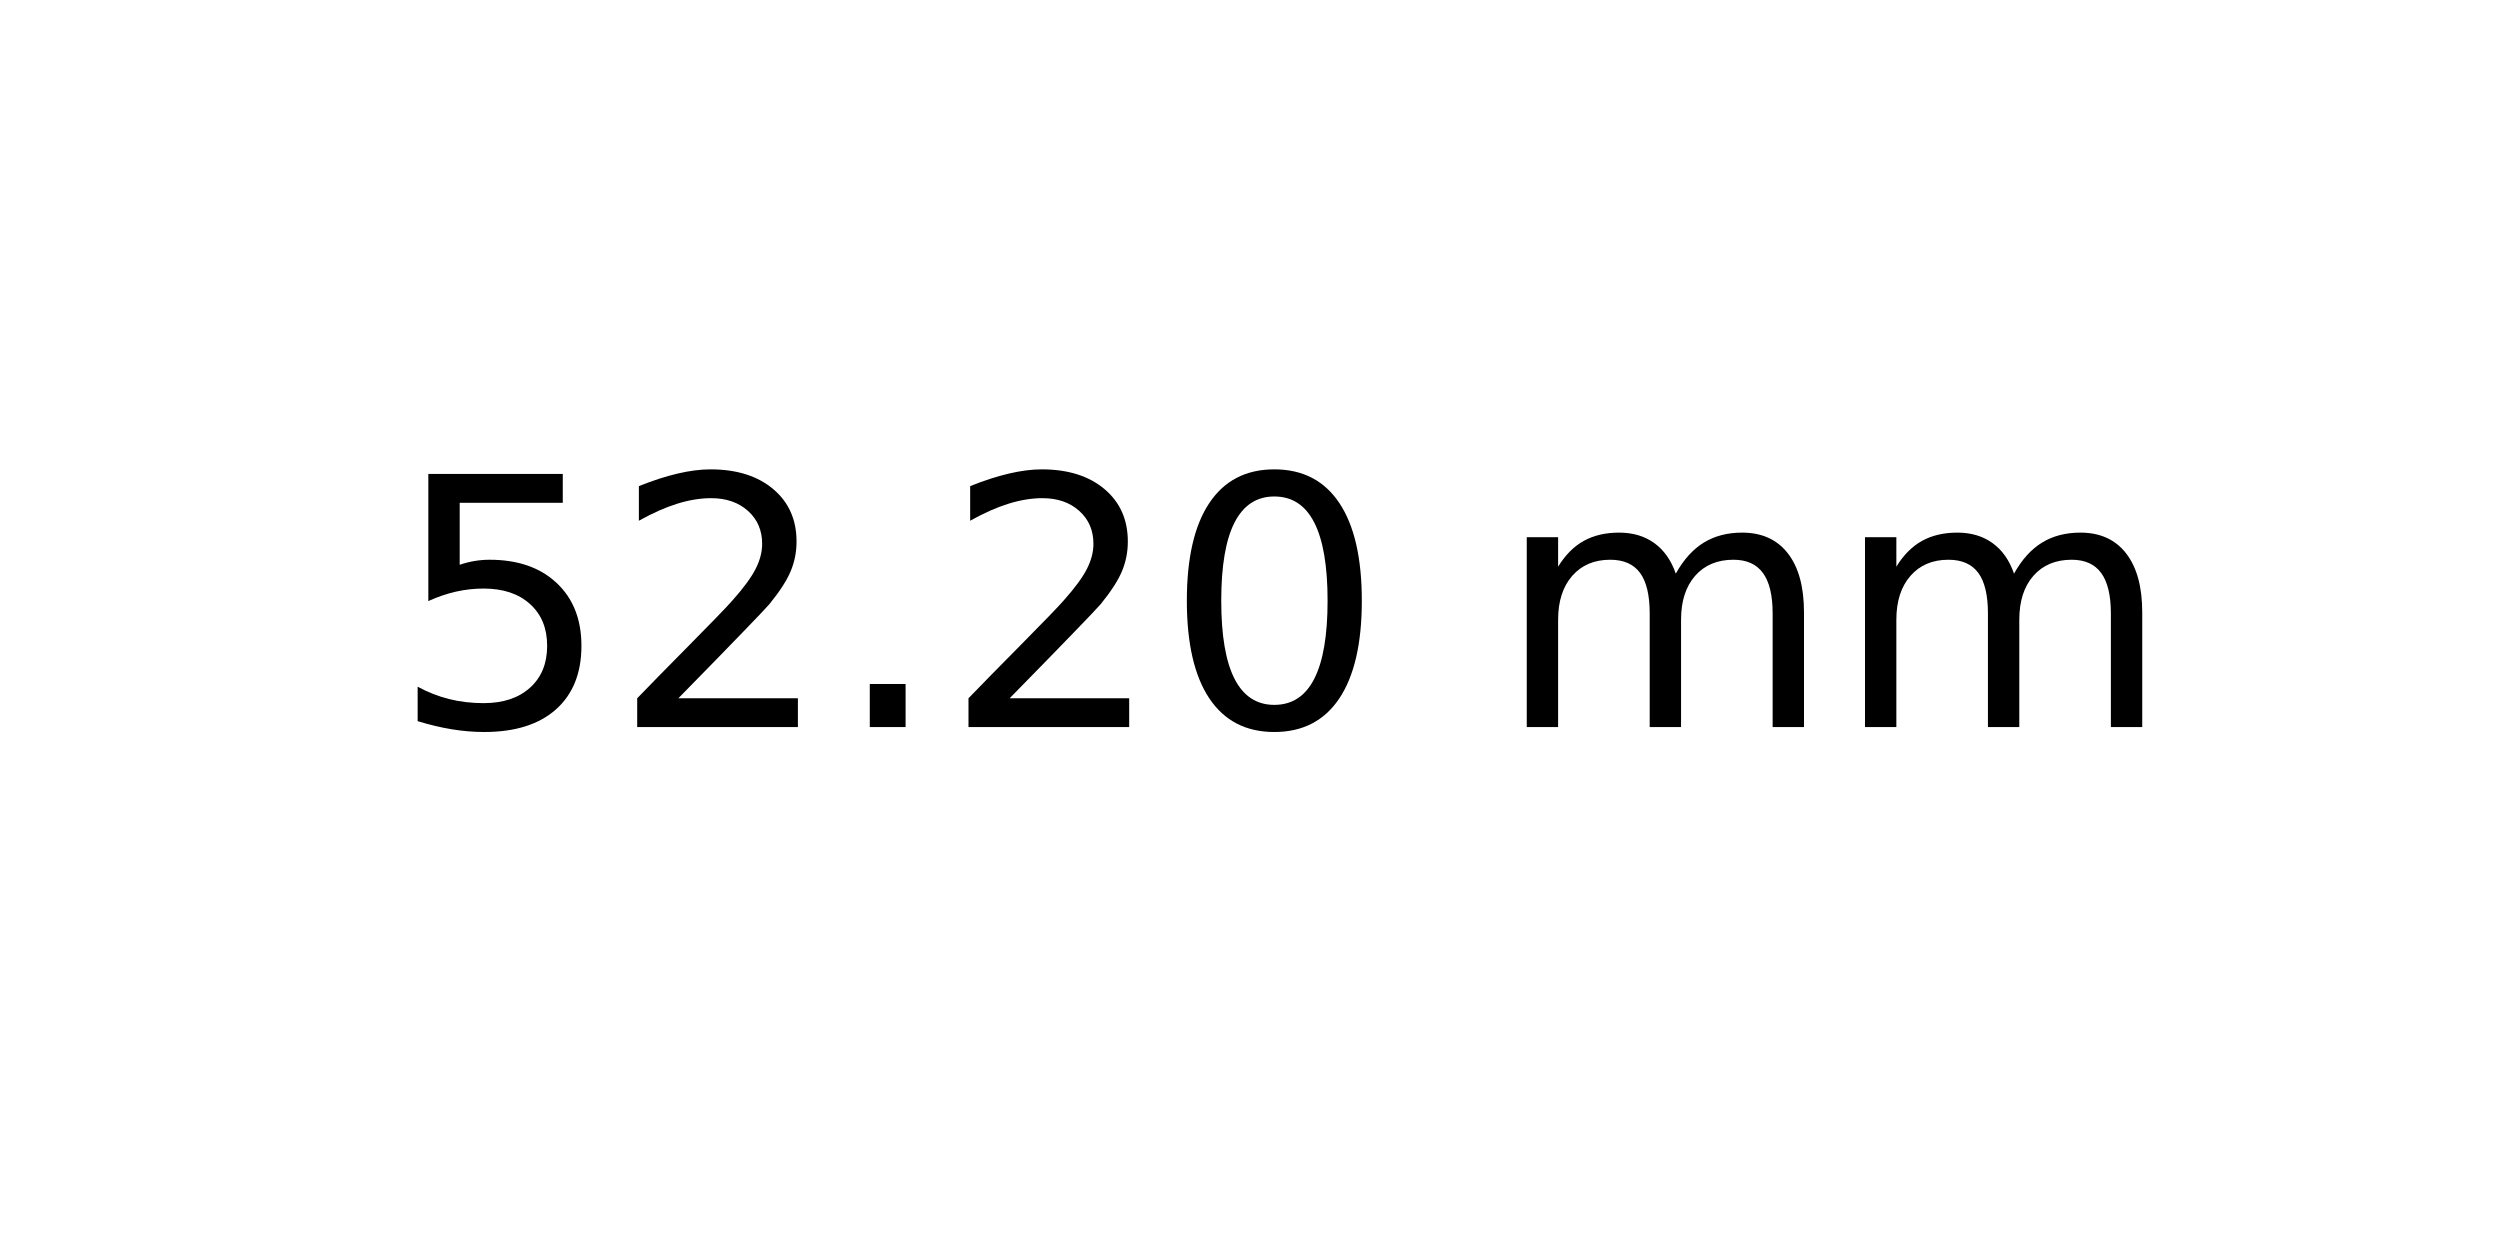
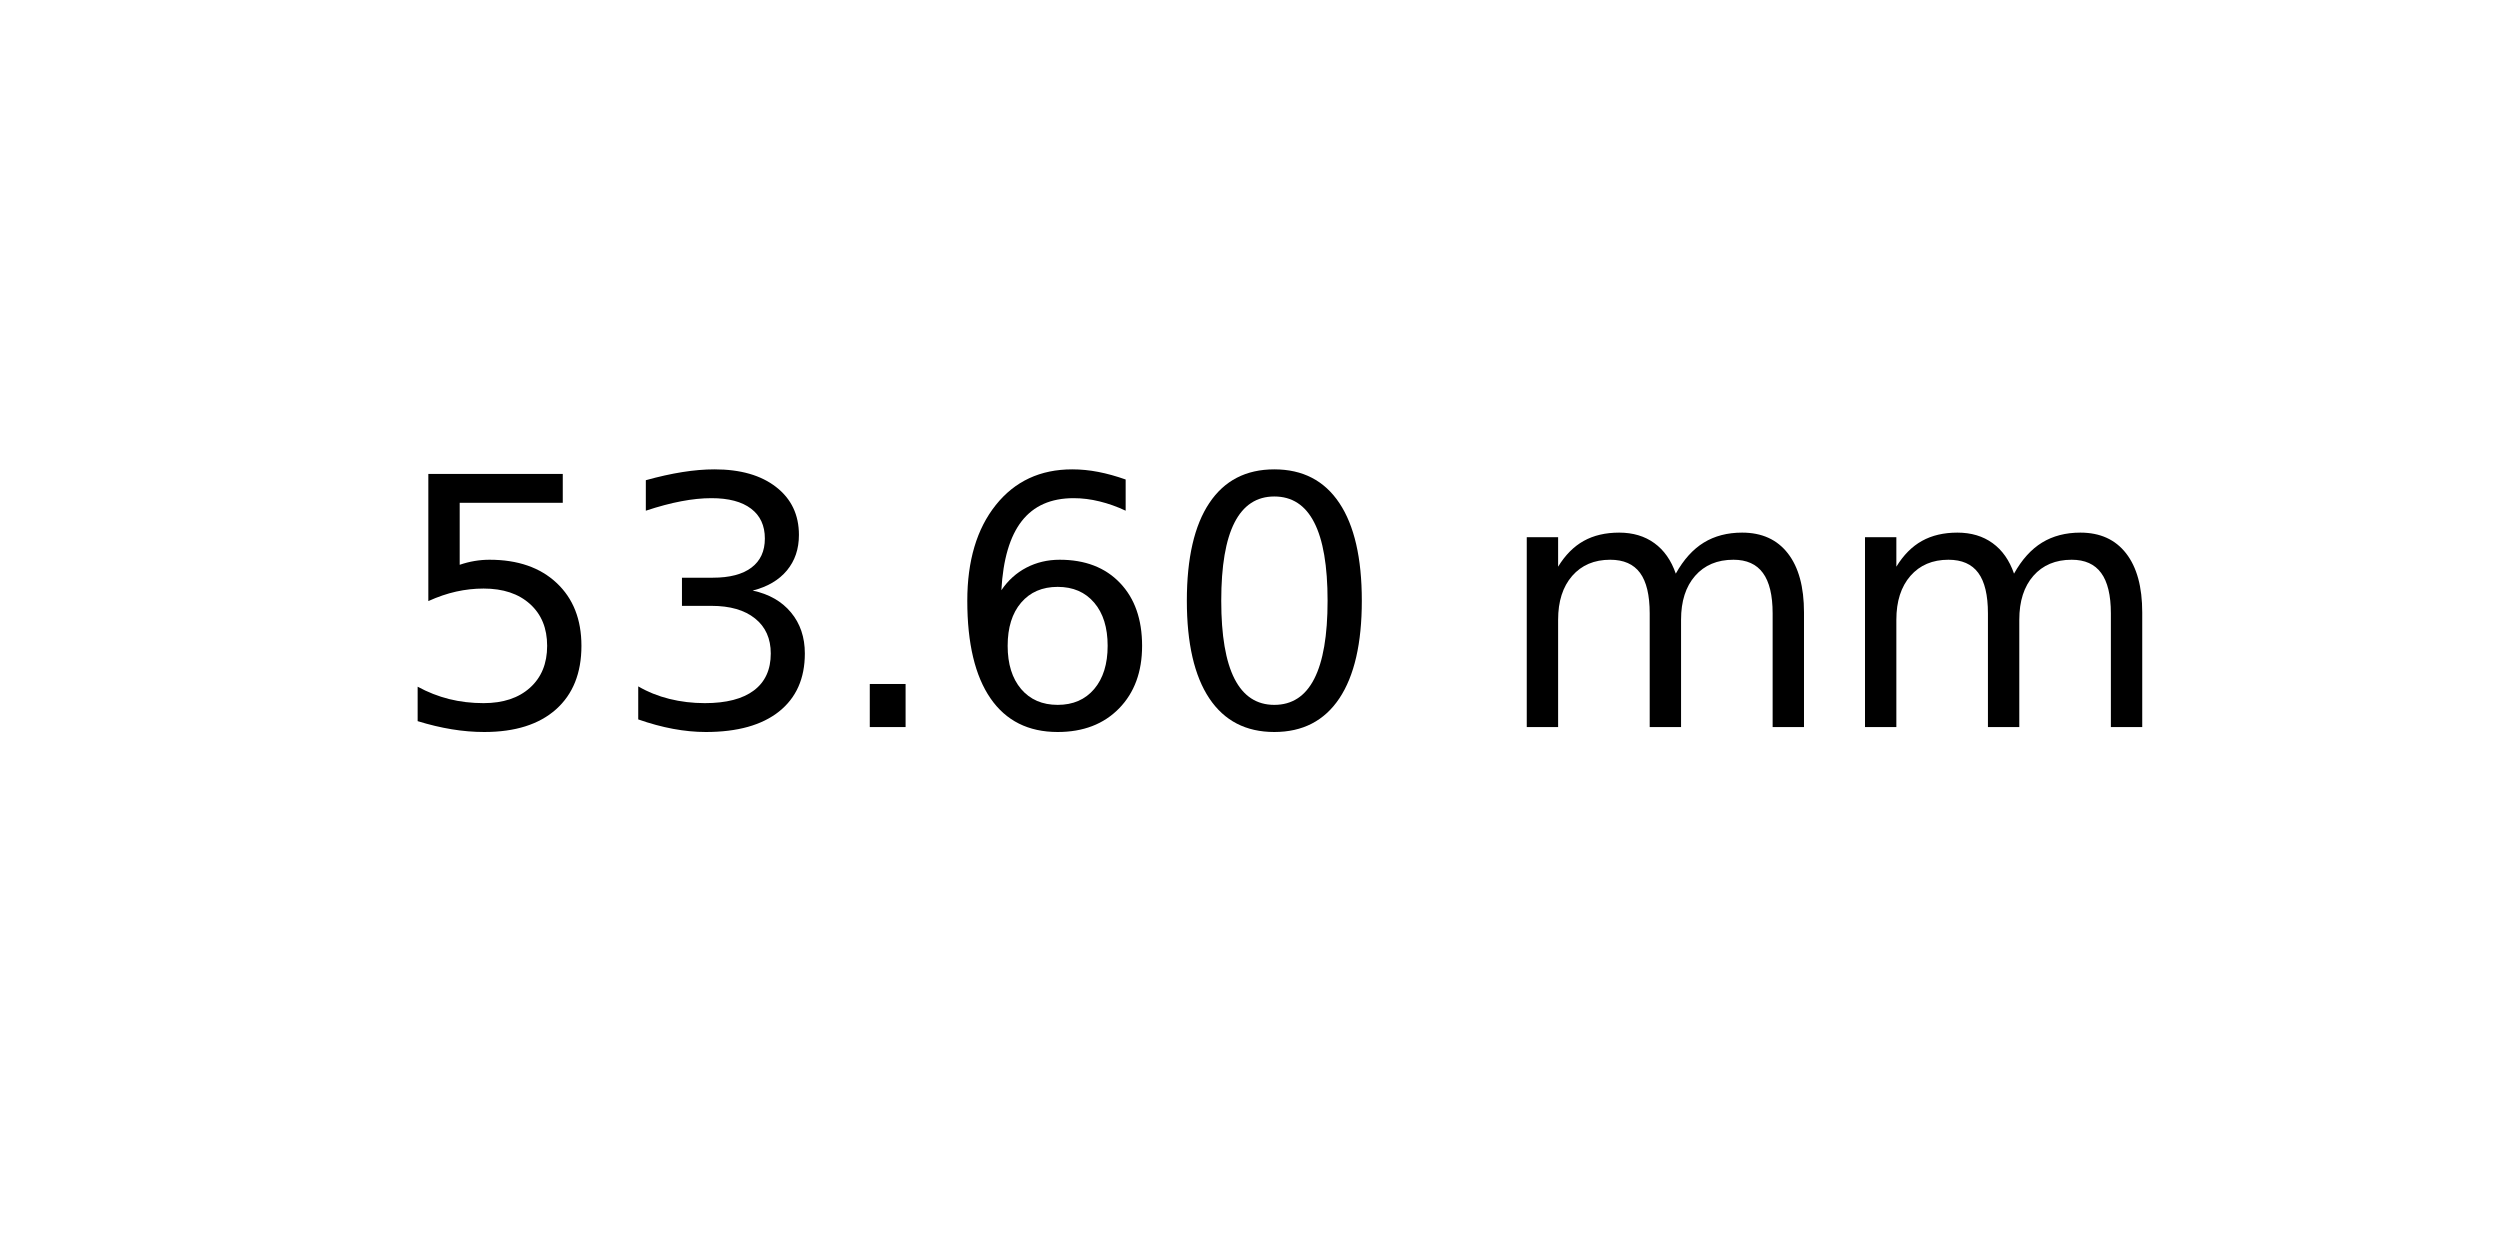
<svg xmlns="http://www.w3.org/2000/svg" xmlns:xlink="http://www.w3.org/1999/xlink" width="72pt" height="36pt" viewBox="0 0 72 36" version="1.1">
  <defs>
    <style type="text/css">*{stroke-linejoin: round; stroke-linecap: butt}</style>
  </defs>
  <g id="figure_1">
    <g id="axes_1">
      <g id="text_1">
        <g transform="translate(11.25625 20.93937) scale(0.1 -0.1)">
          <defs>
            <path id="DejaVuSans-35" d="M 691 4666  L 3169 4666  L 3169 4134  L 1269 4134  L 1269 2991  Q 1406 3038 1543 3061  Q 1681 3084 1819 3084  Q 2600 3084 3056 2656  Q 3513 2228 3513 1497  Q 3513 744 3044 326  Q 2575 -91 1722 -91  Q 1428 -91 1123 -41  Q 819 9 494 109  L 494 744  Q 775 591 1075 516  Q 1375 441 1709 441  Q 2250 441 2565 725  Q 2881 1009 2881 1497  Q 2881 1984 2565 2268  Q 2250 2553 1709 2553  Q 1456 2553 1204 2497  Q 953 2441 691 2322  L 691 4666  z " transform="scale(0.015625)" />
-             <path id="DejaVuSans-32" d="M 1228 531  L 3431 531  L 3431 0  L 469 0  L 469 531  Q 828 903 1448 1529  Q 2069 2156 2228 2338  Q 2531 2678 2651 2914  Q 2772 3150 2772 3378  Q 2772 3750 2511 3984  Q 2250 4219 1831 4219  Q 1534 4219 1204 4116  Q 875 4013 500 3803  L 500 4441  Q 881 4594 1212 4672  Q 1544 4750 1819 4750  Q 2544 4750 2975 4387  Q 3406 4025 3406 3419  Q 3406 3131 3298 2873  Q 3191 2616 2906 2266  Q 2828 2175 2409 1742  Q 1991 1309 1228 531  z " transform="scale(0.015625)" />
+             <path id="DejaVuSans-33" d="M 2597 2516  Q 3050 2419 3304 2112  Q 3559 1806 3559 1356  Q 3559 666 3084 287  Q 2609 -91 1734 -91  Q 1441 -91 1130 -33  Q 819 25 488 141  L 488 750  Q 750 597 1062 519  Q 1375 441 1716 441  Q 2309 441 2620 675  Q 2931 909 2931 1356  Q 2931 1769 2642 2001  Q 2353 2234 1838 2234  L 1294 2234  L 1294 2753  L 1863 2753  Q 2328 2753 2575 2939  Q 2822 3125 2822 3475  Q 2822 3834 2567 4026  Q 2313 4219 1838 4219  Q 1578 4219 1281 4162  Q 984 4106 628 3988  L 628 4550  Q 988 4650 1302 4700  Q 1616 4750 1894 4750  Q 2613 4750 3031 4423  Q 3450 4097 3450 3541  Q 3450 3153 3228 2886  Q 3006 2619 2597 2516  z " transform="scale(0.015625)" />
            <path id="DejaVuSans-2e" d="M 684 794  L 1344 794  L 1344 0  L 684 0  L 684 794  z " transform="scale(0.015625)" />
+             <path id="DejaVuSans-36" d="M 2113 2584  Q 1688 2584 1439 2293  Q 1191 2003 1191 1497  Q 1191 994 1439 701  Q 1688 409 2113 409  Q 2538 409 2786 701  Q 3034 994 3034 1497  Q 3034 2003 2786 2293  Q 2538 2584 2113 2584  z M 3366 4563  L 3366 3988  Q 3128 4100 2886 4159  Q 2644 4219 2406 4219  Q 1781 4219 1451 3797  Q 1122 3375 1075 2522  Q 1259 2794 1537 2939  Q 1816 3084 2150 3084  Q 2853 3084 3261 2657  Q 3669 2231 3669 1497  Q 3669 778 3244 343  Q 2819 -91 2113 -91  Q 1303 -91 875 529  Q 447 1150 447 2328  Q 447 3434 972 4092  Q 1497 4750 2381 4750  Q 2619 4750 2861 4703  Q 3103 4656 3366 4563  z " transform="scale(0.015625)" />
            <path id="DejaVuSans-30" d="M 2034 4250  Q 1547 4250 1301 3770  Q 1056 3291 1056 2328  Q 1056 1369 1301 889  Q 1547 409 2034 409  Q 2525 409 2770 889  Q 3016 1369 3016 2328  Q 3016 3291 2770 3770  Q 2525 4250 2034 4250  z M 2034 4750  Q 2819 4750 3233 4129  Q 3647 3509 3647 2328  Q 3647 1150 3233 529  Q 2819 -91 2034 -91  Q 1250 -91 836 529  Q 422 1150 422 2328  Q 422 3509 836 4129  Q 1250 4750 2034 4750  z " transform="scale(0.015625)" />
            <path id="DejaVuSans-20" transform="scale(0.015625)" />
            <path id="DejaVuSans-6d" d="M 3328 2828  Q 3544 3216 3844 3400  Q 4144 3584 4550 3584  Q 5097 3584 5394 3201  Q 5691 2819 5691 2113  L 5691 0  L 5113 0  L 5113 2094  Q 5113 2597 4934 2840  Q 4756 3084 4391 3084  Q 3944 3084 3684 2787  Q 3425 2491 3425 1978  L 3425 0  L 2847 0  L 2847 2094  Q 2847 2600 2669 2842  Q 2491 3084 2119 3084  Q 1678 3084 1418 2786  Q 1159 2488 1159 1978  L 1159 0  L 581 0  L 581 3500  L 1159 3500  L 1159 2956  Q 1356 3278 1631 3431  Q 1906 3584 2284 3584  Q 2666 3584 2933 3390  Q 3200 3197 3328 2828  z " transform="scale(0.015625)" />
          </defs>
          <use xlink:href="#DejaVuSans-35" />
-           <use xlink:href="#DejaVuSans-32" x="63.623" />
+           <use xlink:href="#DejaVuSans-33" x="63.623" />
          <use xlink:href="#DejaVuSans-2e" x="127.246" />
-           <use xlink:href="#DejaVuSans-32" x="159.033" />
+           <use xlink:href="#DejaVuSans-36" x="159.033" />
          <use xlink:href="#DejaVuSans-30" x="222.656" />
          <use xlink:href="#DejaVuSans-20" x="286.279" />
          <use xlink:href="#DejaVuSans-6d" x="318.066" />
          <use xlink:href="#DejaVuSans-6d" x="415.479" />
        </g>
      </g>
    </g>
  </g>
</svg>
